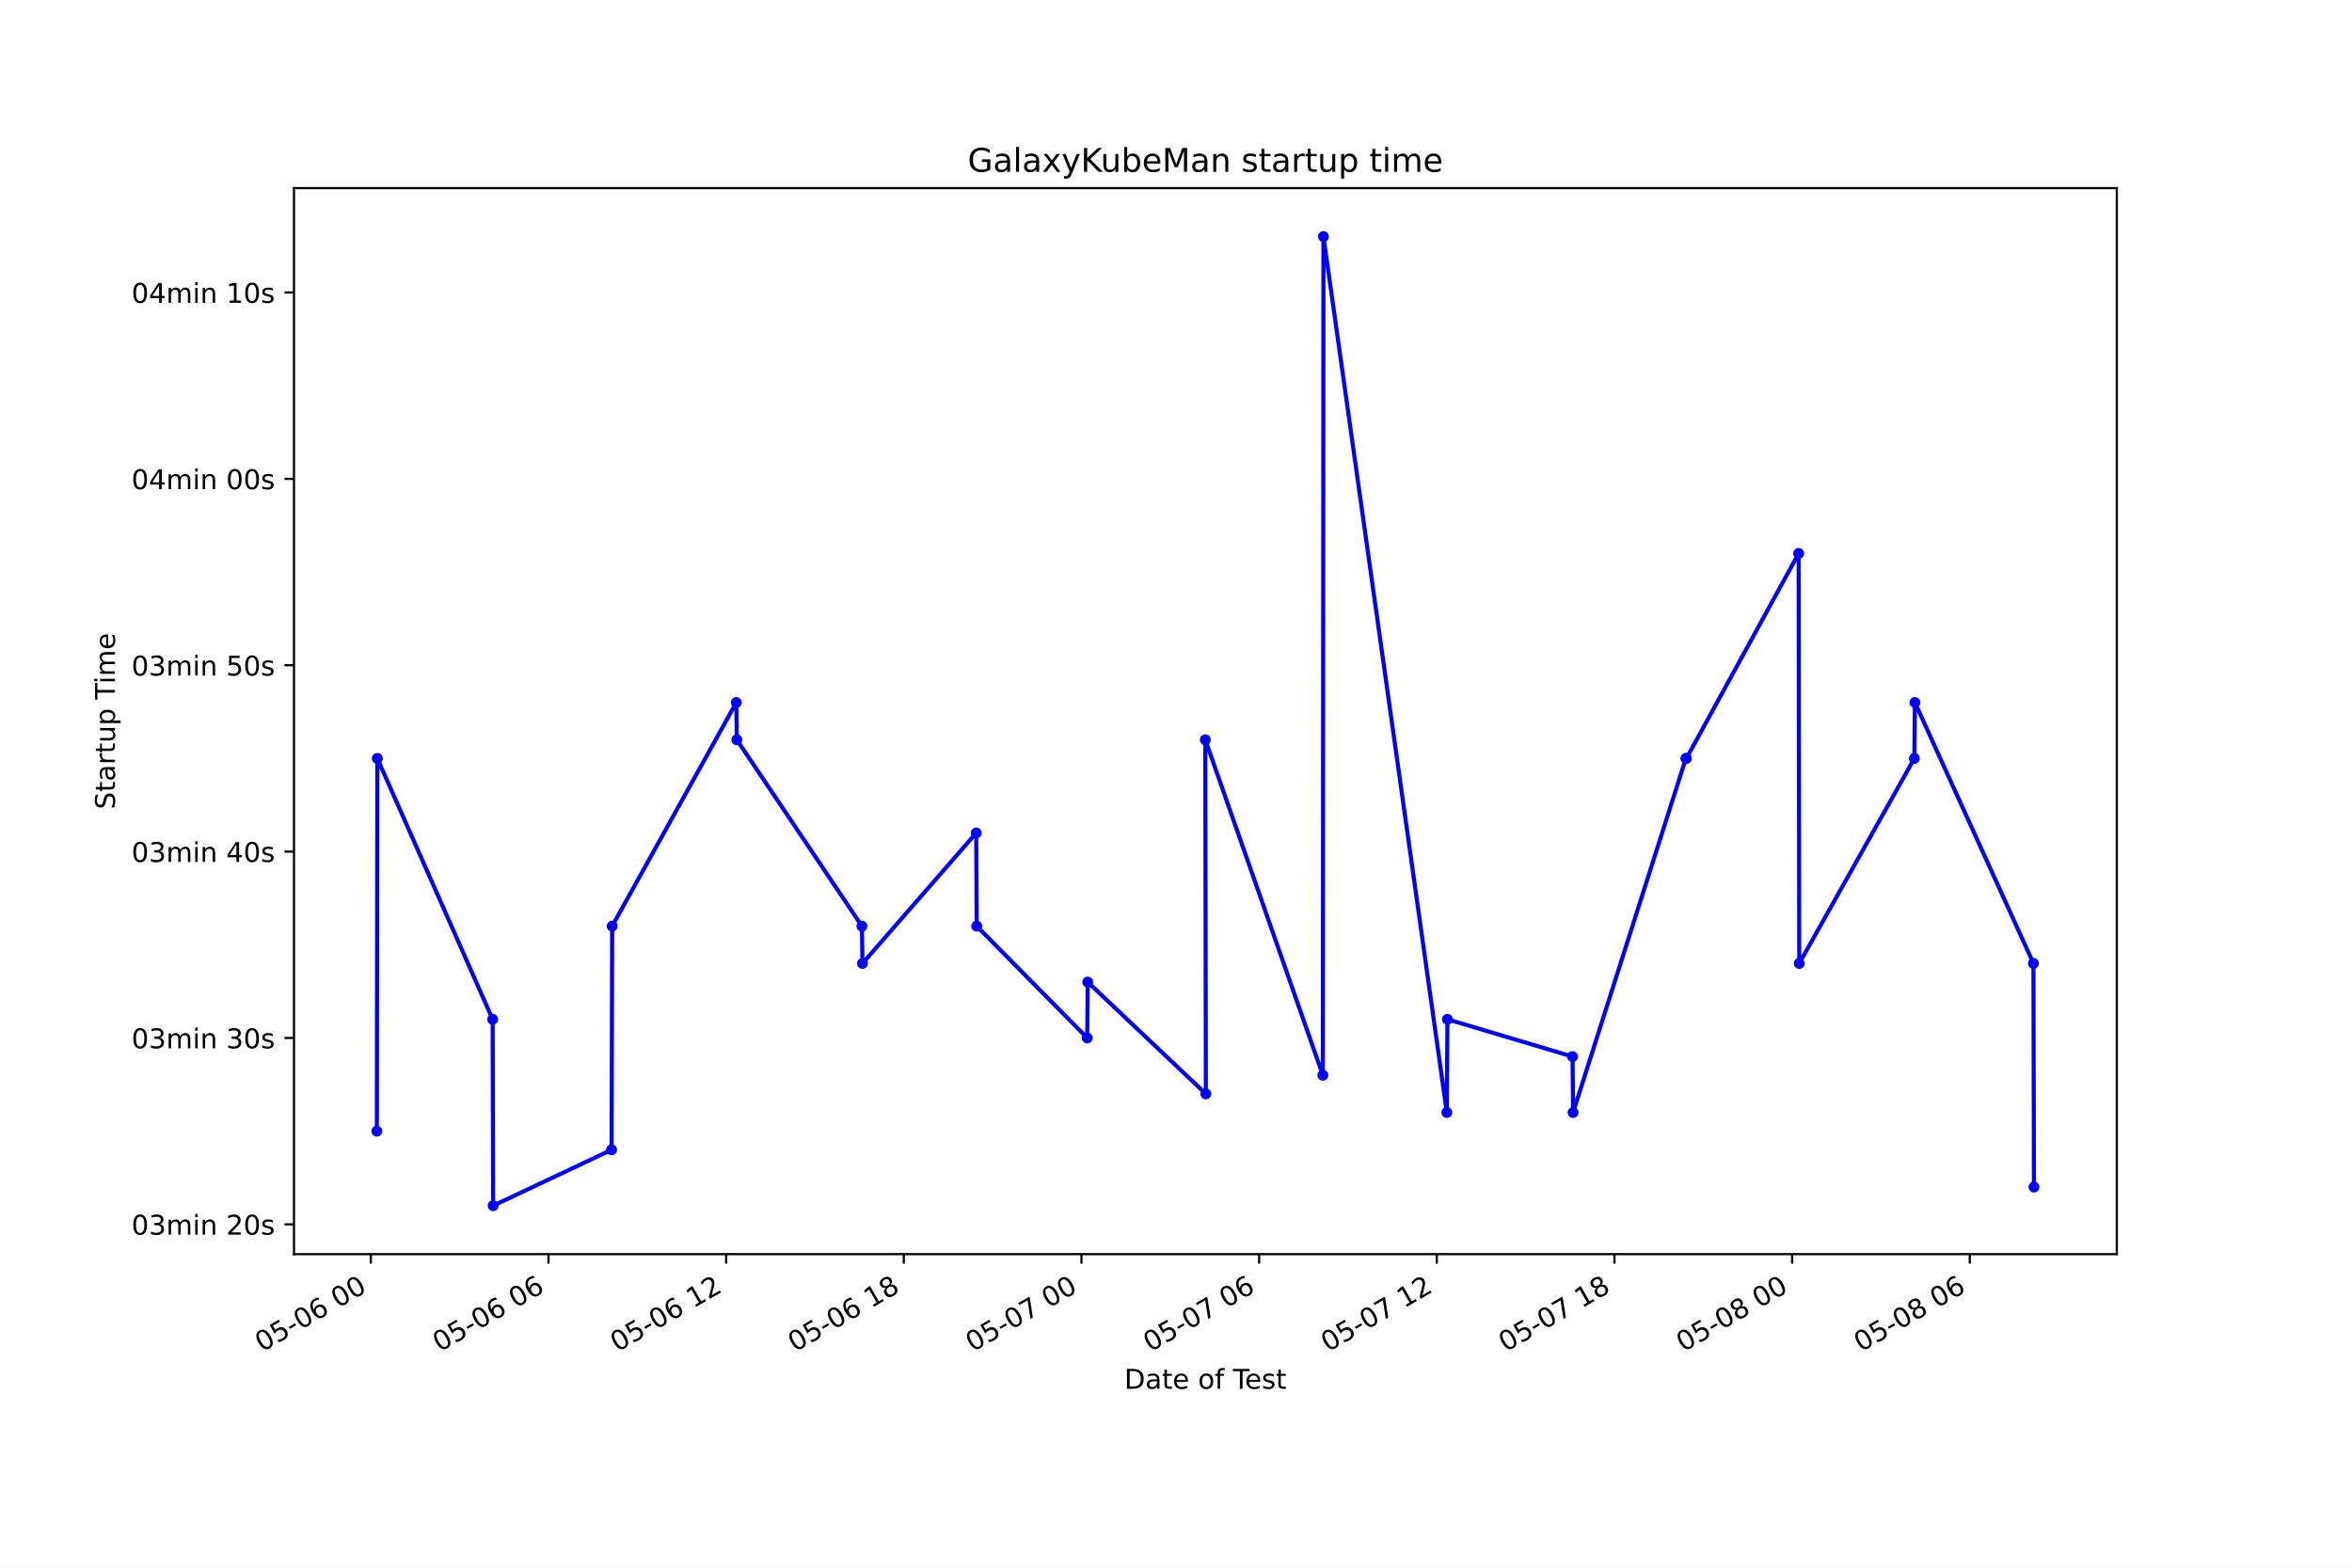
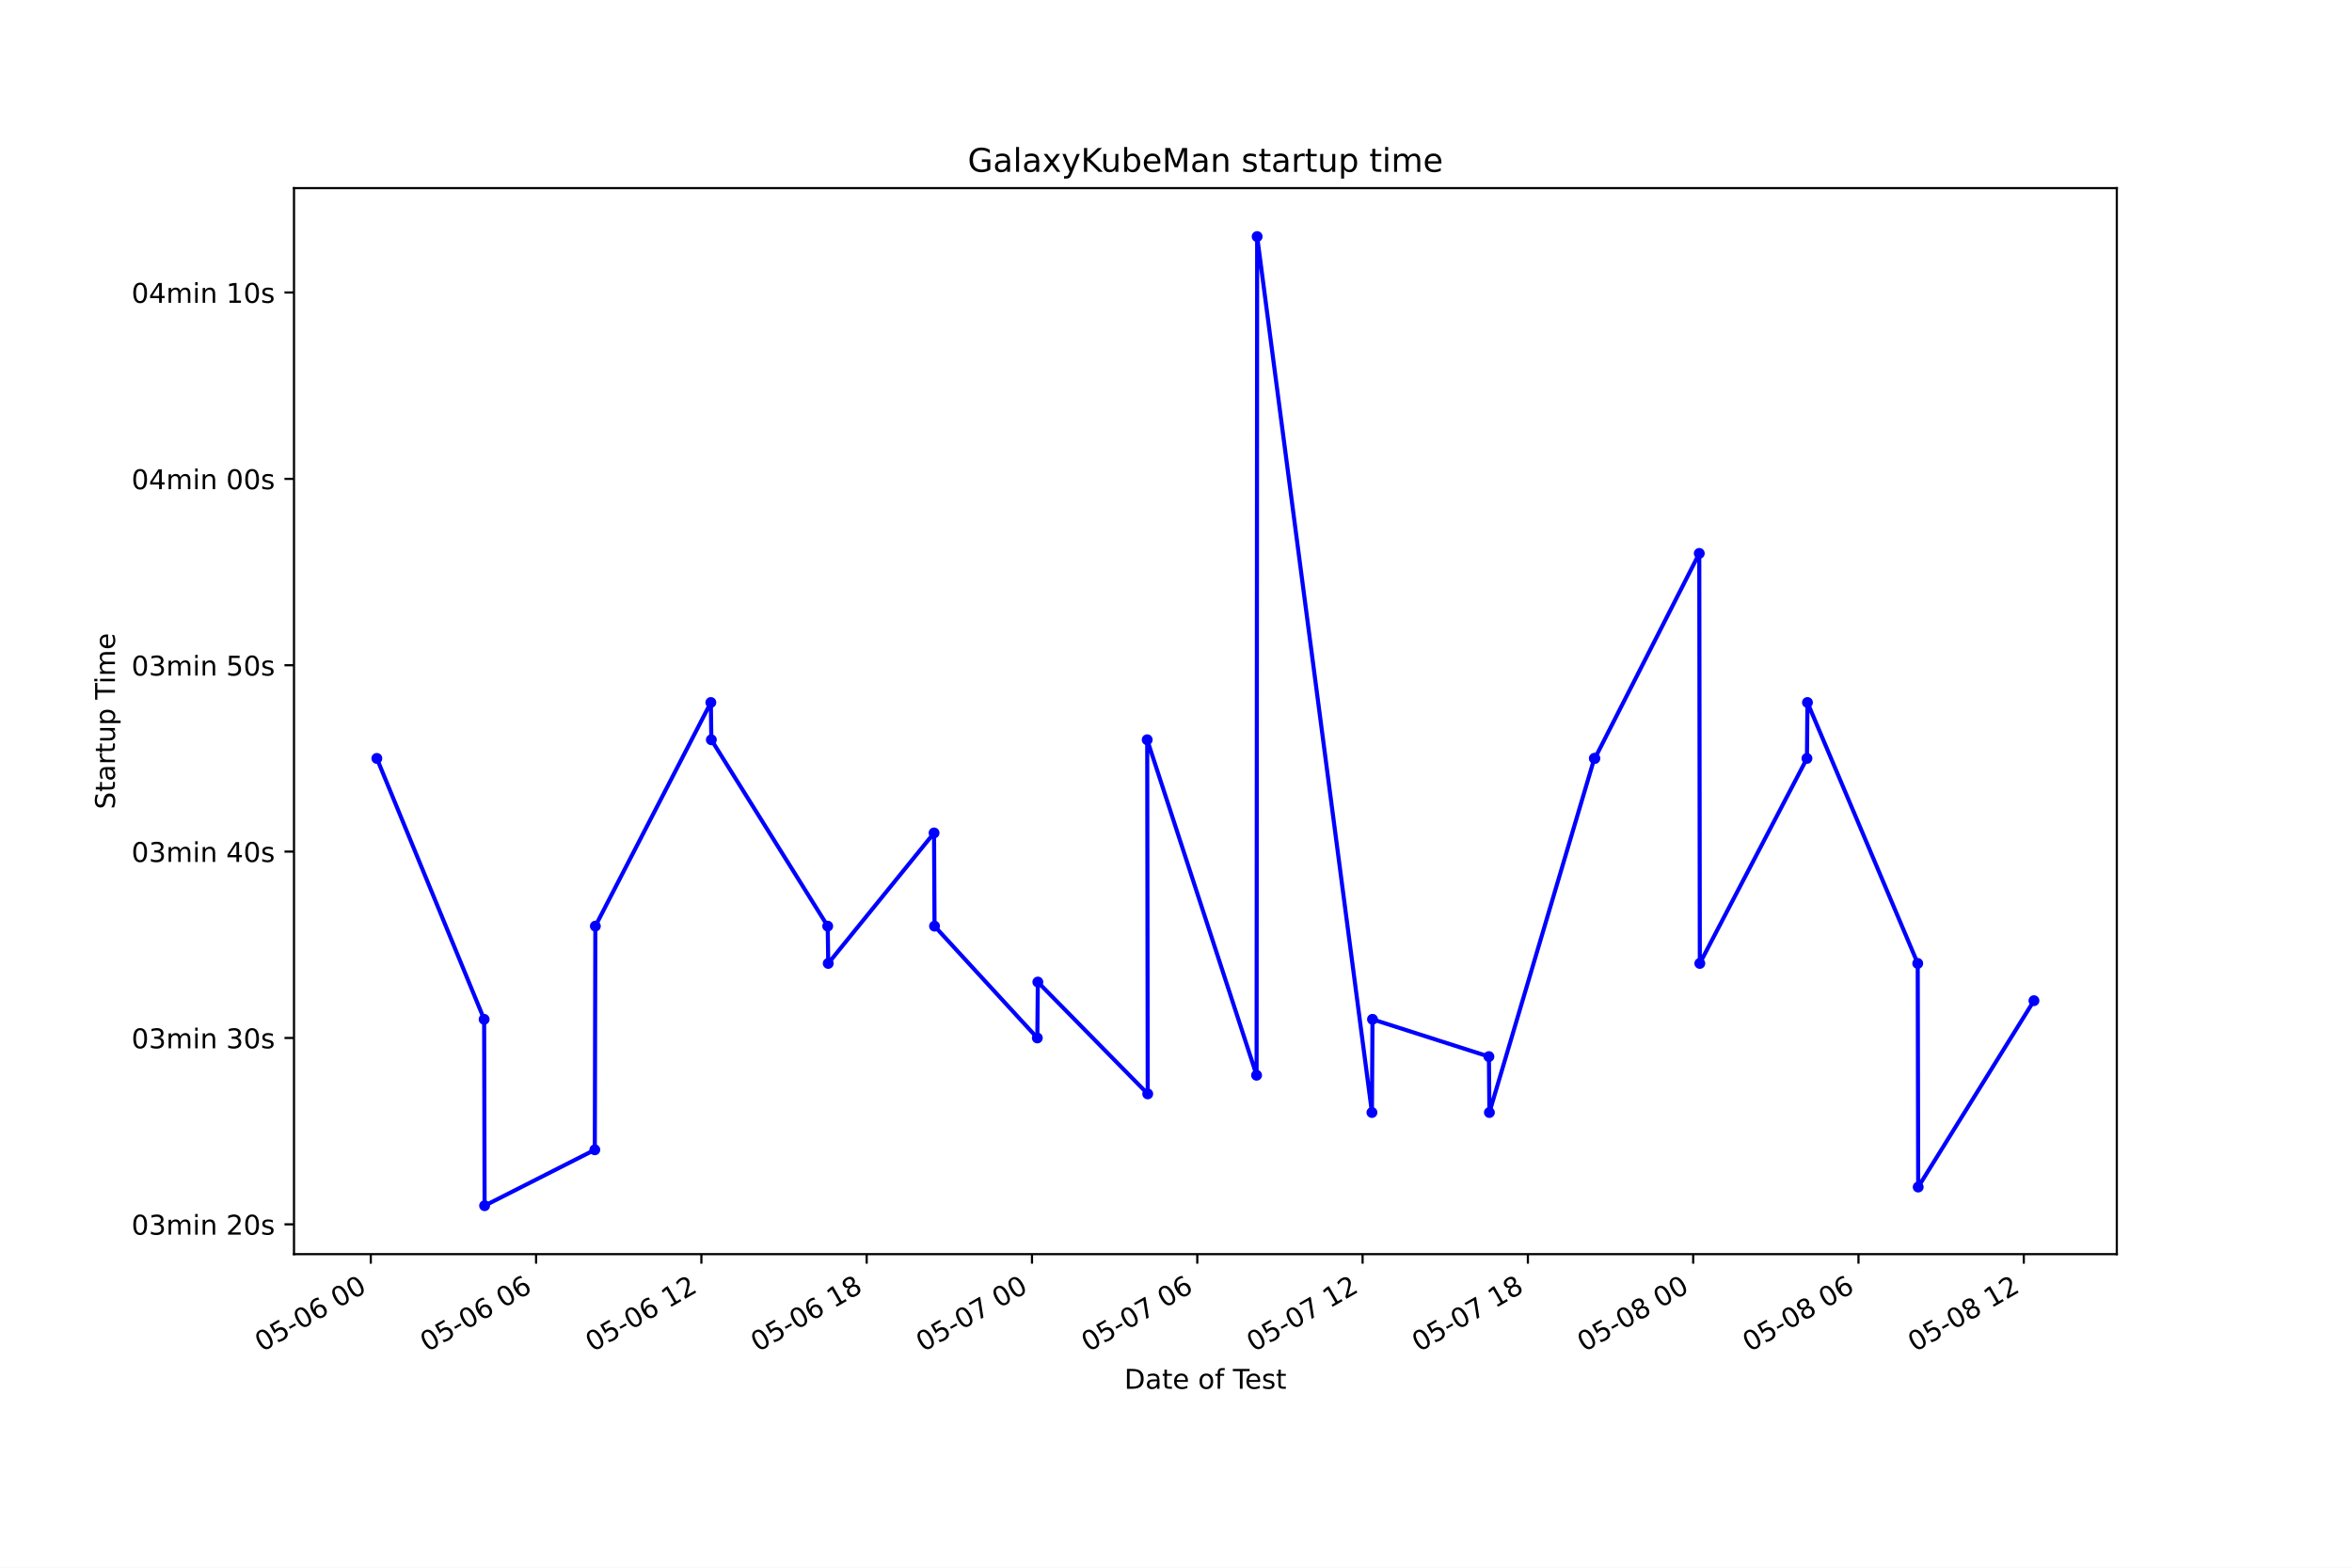
<svg xmlns="http://www.w3.org/2000/svg" xmlns:xlink="http://www.w3.org/1999/xlink" height="576pt" version="1.1" viewBox="0 0 864 576" width="864pt">
  <defs>
    <style type="text/css">*{stroke-linecap:butt;stroke-linejoin:round;}</style>
  </defs>
  <g id="figure_1">
    <g id="patch_1">
      <path d="M 0 576  L 864 576  L 864 0  L 0 0  z " style="fill:#ffffff;" />
    </g>
    <g id="axes_1">
      <g id="patch_2">
        <path d="M 108 460.8  L 777.6 460.8  L 777.6 69.12  L 108 69.12  z " style="fill:#ffffff;" />
      </g>
      <g id="matplotlib.axis_1">
        <g id="xtick_1">
          <g id="line2d_1">
            <defs>
-               <path d="M 0 0  L 0 3.5  " id="m2f64aebb33" style="stroke:#000000;stroke-width:0.8;" />
+               <path d="M 0 0  L 0 3.5  " id="me99636964a" style="stroke:#000000;stroke-width:0.8;" />
            </defs>
            <g>
-               <use style="stroke:#000000;stroke-width:0.8;" x="136.222" xlink:href="#m2f64aebb33" y="460.8" />
+               <use style="stroke:#000000;stroke-width:0.8;" x="136.207" xlink:href="#me99636964a" y="460.8" />
            </g>
          </g>
          <g id="text_1">
-             <g transform="translate(96.24449 496.8609)rotate(-30)scale(0.1 -0.1)">
+             <g transform="translate(96.2299 496.8609)rotate(-30)scale(0.1 -0.1)">
              <defs>
                <path d="M 2034 4250  Q 1547 4250 1301 3770  Q 1056 3291 1056 2328  Q 1056 1369 1301 889  Q 1547 409 2034 409  Q 2525 409 2770 889  Q 3016 1369 3016 2328  Q 3016 3291 2770 3770  Q 2525 4250 2034 4250  z M 2034 4750  Q 2819 4750 3233 4129  Q 3647 3509 3647 2328  Q 3647 1150 3233 529  Q 2819 -91 2034 -91  Q 1250 -91 836 529  Q 422 1150 422 2328  Q 422 3509 836 4129  Q 1250 4750 2034 4750  z " id="DejaVuSans-30" transform="scale(0.015625)" />
                <path d="M 691 4666  L 3169 4666  L 3169 4134  L 1269 4134  L 1269 2991  Q 1406 3038 1543 3061  Q 1681 3084 1819 3084  Q 2600 3084 3056 2656  Q 3513 2228 3513 1497  Q 3513 744 3044 326  Q 2575 -91 1722 -91  Q 1428 -91 1123 -41  Q 819 9 494 109  L 494 744  Q 775 591 1075 516  Q 1375 441 1709 441  Q 2250 441 2565 725  Q 2881 1009 2881 1497  Q 2881 1984 2565 2268  Q 2250 2553 1709 2553  Q 1456 2553 1204 2497  Q 953 2441 691 2322  L 691 4666  z " id="DejaVuSans-35" transform="scale(0.015625)" />
                <path d="M 313 2009  L 1997 2009  L 1997 1497  L 313 1497  L 313 2009  z " id="DejaVuSans-2d" transform="scale(0.015625)" />
                <path d="M 2113 2584  Q 1688 2584 1439 2293  Q 1191 2003 1191 1497  Q 1191 994 1439 701  Q 1688 409 2113 409  Q 2538 409 2786 701  Q 3034 994 3034 1497  Q 3034 2003 2786 2293  Q 2538 2584 2113 2584  z M 3366 4563  L 3366 3988  Q 3128 4100 2886 4159  Q 2644 4219 2406 4219  Q 1781 4219 1451 3797  Q 1122 3375 1075 2522  Q 1259 2794 1537 2939  Q 1816 3084 2150 3084  Q 2853 3084 3261 2657  Q 3669 2231 3669 1497  Q 3669 778 3244 343  Q 2819 -91 2113 -91  Q 1303 -91 875 529  Q 447 1150 447 2328  Q 447 3434 972 4092  Q 1497 4750 2381 4750  Q 2619 4750 2861 4703  Q 3103 4656 3366 4563  z " id="DejaVuSans-36" transform="scale(0.015625)" />
                <path id="DejaVuSans-20" transform="scale(0.015625)" />
              </defs>
              <use xlink:href="#DejaVuSans-30" />
              <use x="63.623" xlink:href="#DejaVuSans-35" />
              <use x="127.246" xlink:href="#DejaVuSans-2d" />
              <use x="163.33" xlink:href="#DejaVuSans-30" />
              <use x="226.953" xlink:href="#DejaVuSans-36" />
              <use x="290.576" xlink:href="#DejaVuSans-20" />
              <use x="322.363" xlink:href="#DejaVuSans-30" />
              <use x="385.986" xlink:href="#DejaVuSans-30" />
            </g>
          </g>
        </g>
        <g id="xtick_2">
          <g id="line2d_2">
            <g>
-               <use style="stroke:#000000;stroke-width:0.8;" x="201.485" xlink:href="#m2f64aebb33" y="460.8" />
+               <use style="stroke:#000000;stroke-width:0.8;" x="196.93" xlink:href="#me99636964a" y="460.8" />
            </g>
          </g>
          <g id="text_2">
-             <g transform="translate(161.5077 496.8609)rotate(-30)scale(0.1 -0.1)">
+             <g transform="translate(156.9525 496.8609)rotate(-30)scale(0.1 -0.1)">
              <use xlink:href="#DejaVuSans-30" />
              <use x="63.623" xlink:href="#DejaVuSans-35" />
              <use x="127.246" xlink:href="#DejaVuSans-2d" />
              <use x="163.33" xlink:href="#DejaVuSans-30" />
              <use x="226.953" xlink:href="#DejaVuSans-36" />
              <use x="290.576" xlink:href="#DejaVuSans-20" />
              <use x="322.363" xlink:href="#DejaVuSans-30" />
              <use x="385.986" xlink:href="#DejaVuSans-36" />
            </g>
          </g>
        </g>
        <g id="xtick_3">
          <g id="line2d_3">
            <g>
-               <use style="stroke:#000000;stroke-width:0.8;" x="266.748" xlink:href="#m2f64aebb33" y="460.8" />
+               <use style="stroke:#000000;stroke-width:0.8;" x="257.652" xlink:href="#me99636964a" y="460.8" />
            </g>
          </g>
          <g id="text_3">
-             <g transform="translate(226.7709 496.8609)rotate(-30)scale(0.1 -0.1)">
+             <g transform="translate(217.6751 496.8609)rotate(-30)scale(0.1 -0.1)">
              <defs>
                <path d="M 794 531  L 1825 531  L 1825 4091  L 703 3866  L 703 4441  L 1819 4666  L 2450 4666  L 2450 531  L 3481 531  L 3481 0  L 794 0  L 794 531  z " id="DejaVuSans-31" transform="scale(0.015625)" />
                <path d="M 1228 531  L 3431 531  L 3431 0  L 469 0  L 469 531  Q 828 903 1448 1529  Q 2069 2156 2228 2338  Q 2531 2678 2651 2914  Q 2772 3150 2772 3378  Q 2772 3750 2511 3984  Q 2250 4219 1831 4219  Q 1534 4219 1204 4116  Q 875 4013 500 3803  L 500 4441  Q 881 4594 1212 4672  Q 1544 4750 1819 4750  Q 2544 4750 2975 4387  Q 3406 4025 3406 3419  Q 3406 3131 3298 2873  Q 3191 2616 2906 2266  Q 2828 2175 2409 1742  Q 1991 1309 1228 531  z " id="DejaVuSans-32" transform="scale(0.015625)" />
              </defs>
              <use xlink:href="#DejaVuSans-30" />
              <use x="63.623" xlink:href="#DejaVuSans-35" />
              <use x="127.246" xlink:href="#DejaVuSans-2d" />
              <use x="163.33" xlink:href="#DejaVuSans-30" />
              <use x="226.953" xlink:href="#DejaVuSans-36" />
              <use x="290.576" xlink:href="#DejaVuSans-20" />
              <use x="322.363" xlink:href="#DejaVuSans-31" />
              <use x="385.986" xlink:href="#DejaVuSans-32" />
            </g>
          </g>
        </g>
        <g id="xtick_4">
          <g id="line2d_4">
            <g>
-               <use style="stroke:#000000;stroke-width:0.8;" x="332.011" xlink:href="#m2f64aebb33" y="460.8" />
+               <use style="stroke:#000000;stroke-width:0.8;" x="318.375" xlink:href="#me99636964a" y="460.8" />
            </g>
          </g>
          <g id="text_4">
-             <g transform="translate(292.034 496.8609)rotate(-30)scale(0.1 -0.1)">
+             <g transform="translate(278.3977 496.8609)rotate(-30)scale(0.1 -0.1)">
              <defs>
                <path d="M 2034 2216  Q 1584 2216 1326 1975  Q 1069 1734 1069 1313  Q 1069 891 1326 650  Q 1584 409 2034 409  Q 2484 409 2743 651  Q 3003 894 3003 1313  Q 3003 1734 2745 1975  Q 2488 2216 2034 2216  z M 1403 2484  Q 997 2584 770 2862  Q 544 3141 544 3541  Q 544 4100 942 4425  Q 1341 4750 2034 4750  Q 2731 4750 3128 4425  Q 3525 4100 3525 3541  Q 3525 3141 3298 2862  Q 3072 2584 2669 2484  Q 3125 2378 3379 2068  Q 3634 1759 3634 1313  Q 3634 634 3220 271  Q 2806 -91 2034 -91  Q 1263 -91 848 271  Q 434 634 434 1313  Q 434 1759 690 2068  Q 947 2378 1403 2484  z M 1172 3481  Q 1172 3119 1398 2916  Q 1625 2713 2034 2713  Q 2441 2713 2670 2916  Q 2900 3119 2900 3481  Q 2900 3844 2670 4047  Q 2441 4250 2034 4250  Q 1625 4250 1398 4047  Q 1172 3844 1172 3481  z " id="DejaVuSans-38" transform="scale(0.015625)" />
              </defs>
              <use xlink:href="#DejaVuSans-30" />
              <use x="63.623" xlink:href="#DejaVuSans-35" />
              <use x="127.246" xlink:href="#DejaVuSans-2d" />
              <use x="163.33" xlink:href="#DejaVuSans-30" />
              <use x="226.953" xlink:href="#DejaVuSans-36" />
              <use x="290.576" xlink:href="#DejaVuSans-20" />
              <use x="322.363" xlink:href="#DejaVuSans-31" />
              <use x="385.986" xlink:href="#DejaVuSans-38" />
            </g>
          </g>
        </g>
        <g id="xtick_5">
          <g id="line2d_5">
            <g>
-               <use style="stroke:#000000;stroke-width:0.8;" x="397.274" xlink:href="#m2f64aebb33" y="460.8" />
+               <use style="stroke:#000000;stroke-width:0.8;" x="379.097" xlink:href="#me99636964a" y="460.8" />
            </g>
          </g>
          <g id="text_5">
-             <g transform="translate(357.2972 496.8609)rotate(-30)scale(0.1 -0.1)">
+             <g transform="translate(339.1203 496.8609)rotate(-30)scale(0.1 -0.1)">
              <defs>
                <path d="M 525 4666  L 3525 4666  L 3525 4397  L 1831 0  L 1172 0  L 2766 4134  L 525 4134  L 525 4666  z " id="DejaVuSans-37" transform="scale(0.015625)" />
              </defs>
              <use xlink:href="#DejaVuSans-30" />
              <use x="63.623" xlink:href="#DejaVuSans-35" />
              <use x="127.246" xlink:href="#DejaVuSans-2d" />
              <use x="163.33" xlink:href="#DejaVuSans-30" />
              <use x="226.953" xlink:href="#DejaVuSans-37" />
              <use x="290.576" xlink:href="#DejaVuSans-20" />
              <use x="322.363" xlink:href="#DejaVuSans-30" />
              <use x="385.986" xlink:href="#DejaVuSans-30" />
            </g>
          </g>
        </g>
        <g id="xtick_6">
          <g id="line2d_6">
            <g>
-               <use style="stroke:#000000;stroke-width:0.8;" x="462.538" xlink:href="#m2f64aebb33" y="460.8" />
+               <use style="stroke:#000000;stroke-width:0.8;" x="439.82" xlink:href="#me99636964a" y="460.8" />
            </g>
          </g>
          <g id="text_6">
-             <g transform="translate(422.5604 496.8609)rotate(-30)scale(0.1 -0.1)">
+             <g transform="translate(399.8429 496.8609)rotate(-30)scale(0.1 -0.1)">
              <use xlink:href="#DejaVuSans-30" />
              <use x="63.623" xlink:href="#DejaVuSans-35" />
              <use x="127.246" xlink:href="#DejaVuSans-2d" />
              <use x="163.33" xlink:href="#DejaVuSans-30" />
              <use x="226.953" xlink:href="#DejaVuSans-37" />
              <use x="290.576" xlink:href="#DejaVuSans-20" />
              <use x="322.363" xlink:href="#DejaVuSans-30" />
              <use x="385.986" xlink:href="#DejaVuSans-36" />
            </g>
          </g>
        </g>
        <g id="xtick_7">
          <g id="line2d_7">
            <g>
-               <use style="stroke:#000000;stroke-width:0.8;" x="527.801" xlink:href="#m2f64aebb33" y="460.8" />
+               <use style="stroke:#000000;stroke-width:0.8;" x="500.543" xlink:href="#me99636964a" y="460.8" />
            </g>
          </g>
          <g id="text_7">
-             <g transform="translate(487.8236 496.8609)rotate(-30)scale(0.1 -0.1)">
+             <g transform="translate(460.5655 496.8609)rotate(-30)scale(0.1 -0.1)">
              <use xlink:href="#DejaVuSans-30" />
              <use x="63.623" xlink:href="#DejaVuSans-35" />
              <use x="127.246" xlink:href="#DejaVuSans-2d" />
              <use x="163.33" xlink:href="#DejaVuSans-30" />
              <use x="226.953" xlink:href="#DejaVuSans-37" />
              <use x="290.576" xlink:href="#DejaVuSans-20" />
              <use x="322.363" xlink:href="#DejaVuSans-31" />
              <use x="385.986" xlink:href="#DejaVuSans-32" />
            </g>
          </g>
        </g>
        <g id="xtick_8">
          <g id="line2d_8">
            <g>
-               <use style="stroke:#000000;stroke-width:0.8;" x="593.064" xlink:href="#m2f64aebb33" y="460.8" />
+               <use style="stroke:#000000;stroke-width:0.8;" x="561.265" xlink:href="#me99636964a" y="460.8" />
            </g>
          </g>
          <g id="text_8">
-             <g transform="translate(553.0868 496.8609)rotate(-30)scale(0.1 -0.1)">
+             <g transform="translate(521.2882 496.8609)rotate(-30)scale(0.1 -0.1)">
              <use xlink:href="#DejaVuSans-30" />
              <use x="63.623" xlink:href="#DejaVuSans-35" />
              <use x="127.246" xlink:href="#DejaVuSans-2d" />
              <use x="163.33" xlink:href="#DejaVuSans-30" />
              <use x="226.953" xlink:href="#DejaVuSans-37" />
              <use x="290.576" xlink:href="#DejaVuSans-20" />
              <use x="322.363" xlink:href="#DejaVuSans-31" />
              <use x="385.986" xlink:href="#DejaVuSans-38" />
            </g>
          </g>
        </g>
        <g id="xtick_9">
          <g id="line2d_9">
            <g>
-               <use style="stroke:#000000;stroke-width:0.8;" x="658.327" xlink:href="#m2f64aebb33" y="460.8" />
+               <use style="stroke:#000000;stroke-width:0.8;" x="621.988" xlink:href="#me99636964a" y="460.8" />
            </g>
          </g>
          <g id="text_9">
-             <g transform="translate(618.35 496.8609)rotate(-30)scale(0.1 -0.1)">
+             <g transform="translate(582.0108 496.8609)rotate(-30)scale(0.1 -0.1)">
              <use xlink:href="#DejaVuSans-30" />
              <use x="63.623" xlink:href="#DejaVuSans-35" />
              <use x="127.246" xlink:href="#DejaVuSans-2d" />
              <use x="163.33" xlink:href="#DejaVuSans-30" />
              <use x="226.953" xlink:href="#DejaVuSans-38" />
              <use x="290.576" xlink:href="#DejaVuSans-20" />
              <use x="322.363" xlink:href="#DejaVuSans-30" />
              <use x="385.986" xlink:href="#DejaVuSans-30" />
            </g>
          </g>
        </g>
        <g id="xtick_10">
          <g id="line2d_10">
            <g>
-               <use style="stroke:#000000;stroke-width:0.8;" x="723.59" xlink:href="#m2f64aebb33" y="460.8" />
+               <use style="stroke:#000000;stroke-width:0.8;" x="682.711" xlink:href="#me99636964a" y="460.8" />
            </g>
          </g>
          <g id="text_10">
-             <g transform="translate(683.6132 496.8609)rotate(-30)scale(0.1 -0.1)">
+             <g transform="translate(642.7334 496.8609)rotate(-30)scale(0.1 -0.1)">
              <use xlink:href="#DejaVuSans-30" />
              <use x="63.623" xlink:href="#DejaVuSans-35" />
              <use x="127.246" xlink:href="#DejaVuSans-2d" />
              <use x="163.33" xlink:href="#DejaVuSans-30" />
              <use x="226.953" xlink:href="#DejaVuSans-38" />
              <use x="290.576" xlink:href="#DejaVuSans-20" />
              <use x="322.363" xlink:href="#DejaVuSans-30" />
              <use x="385.986" xlink:href="#DejaVuSans-36" />
            </g>
          </g>
        </g>
-         <g id="text_11">
+         <g id="xtick_11">
+           <g id="line2d_11">
+             <g>
+               <use style="stroke:#000000;stroke-width:0.8;" x="743.433" xlink:href="#me99636964a" y="460.8" />
+             </g>
+           </g>
+           <g id="text_11">
+             <g transform="translate(703.456 496.8609)rotate(-30)scale(0.1 -0.1)">
+               <use xlink:href="#DejaVuSans-30" />
+               <use x="63.623" xlink:href="#DejaVuSans-35" />
+               <use x="127.246" xlink:href="#DejaVuSans-2d" />
+               <use x="163.33" xlink:href="#DejaVuSans-30" />
+               <use x="226.953" xlink:href="#DejaVuSans-38" />
+               <use x="290.576" xlink:href="#DejaVuSans-20" />
+               <use x="322.363" xlink:href="#DejaVuSans-31" />
+               <use x="385.986" xlink:href="#DejaVuSans-32" />
+             </g>
+           </g>
+         </g>
+         <g id="text_12">
          <g transform="translate(413.0063 510.2604)scale(0.1 -0.1)">
            <defs>
              <path d="M 1259 4147  L 1259 519  L 2022 519  Q 2988 519 3436 956  Q 3884 1394 3884 2338  Q 3884 3275 3436 3711  Q 2988 4147 2022 4147  L 1259 4147  z M 628 4666  L 1925 4666  Q 3281 4666 3915 4102  Q 4550 3538 4550 2338  Q 4550 1131 3912 565  Q 3275 0 1925 0  L 628 0  L 628 4666  z " id="DejaVuSans-44" transform="scale(0.015625)" />
              <path d="M 2194 1759  Q 1497 1759 1228 1600  Q 959 1441 959 1056  Q 959 750 1161 570  Q 1363 391 1709 391  Q 2188 391 2477 730  Q 2766 1069 2766 1631  L 2766 1759  L 2194 1759  z M 3341 1997  L 3341 0  L 2766 0  L 2766 531  Q 2569 213 2275 61  Q 1981 -91 1556 -91  Q 1019 -91 701 211  Q 384 513 384 1019  Q 384 1609 779 1909  Q 1175 2209 1959 2209  L 2766 2209  L 2766 2266  Q 2766 2663 2505 2880  Q 2244 3097 1772 3097  Q 1472 3097 1187 3025  Q 903 2953 641 2809  L 641 3341  Q 956 3463 1253 3523  Q 1550 3584 1831 3584  Q 2591 3584 2966 3190  Q 3341 2797 3341 1997  z " id="DejaVuSans-61" transform="scale(0.015625)" />
              <path d="M 1172 4494  L 1172 3500  L 2356 3500  L 2356 3053  L 1172 3053  L 1172 1153  Q 1172 725 1289 603  Q 1406 481 1766 481  L 2356 481  L 2356 0  L 1766 0  Q 1100 0 847 248  Q 594 497 594 1153  L 594 3053  L 172 3053  L 172 3500  L 594 3500  L 594 4494  L 1172 4494  z " id="DejaVuSans-74" transform="scale(0.015625)" />
              <path d="M 3597 1894  L 3597 1613  L 953 1613  Q 991 1019 1311 708  Q 1631 397 2203 397  Q 2534 397 2845 478  Q 3156 559 3463 722  L 3463 178  Q 3153 47 2828 -22  Q 2503 -91 2169 -91  Q 1331 -91 842 396  Q 353 884 353 1716  Q 353 2575 817 3079  Q 1281 3584 2069 3584  Q 2775 3584 3186 3129  Q 3597 2675 3597 1894  z M 3022 2063  Q 3016 2534 2758 2815  Q 2500 3097 2075 3097  Q 1594 3097 1305 2825  Q 1016 2553 972 2059  L 3022 2063  z " id="DejaVuSans-65" transform="scale(0.015625)" />
              <path d="M 1959 3097  Q 1497 3097 1228 2736  Q 959 2375 959 1747  Q 959 1119 1226 758  Q 1494 397 1959 397  Q 2419 397 2687 759  Q 2956 1122 2956 1747  Q 2956 2369 2687 2733  Q 2419 3097 1959 3097  z M 1959 3584  Q 2709 3584 3137 3096  Q 3566 2609 3566 1747  Q 3566 888 3137 398  Q 2709 -91 1959 -91  Q 1206 -91 779 398  Q 353 888 353 1747  Q 353 2609 779 3096  Q 1206 3584 1959 3584  z " id="DejaVuSans-6f" transform="scale(0.015625)" />
              <path d="M 2375 4863  L 2375 4384  L 1825 4384  Q 1516 4384 1395 4259  Q 1275 4134 1275 3809  L 1275 3500  L 2222 3500  L 2222 3053  L 1275 3053  L 1275 0  L 697 0  L 697 3053  L 147 3053  L 147 3500  L 697 3500  L 697 3744  Q 697 4328 969 4595  Q 1241 4863 1831 4863  L 2375 4863  z " id="DejaVuSans-66" transform="scale(0.015625)" />
              <path d="M -19 4666  L 3928 4666  L 3928 4134  L 2272 4134  L 2272 0  L 1638 0  L 1638 4134  L -19 4134  L -19 4666  z " id="DejaVuSans-54" transform="scale(0.015625)" />
              <path d="M 2834 3397  L 2834 2853  Q 2591 2978 2328 3040  Q 2066 3103 1784 3103  Q 1356 3103 1142 2972  Q 928 2841 928 2578  Q 928 2378 1081 2264  Q 1234 2150 1697 2047  L 1894 2003  Q 2506 1872 2764 1633  Q 3022 1394 3022 966  Q 3022 478 2636 193  Q 2250 -91 1575 -91  Q 1294 -91 989 -36  Q 684 19 347 128  L 347 722  Q 666 556 975 473  Q 1284 391 1588 391  Q 1994 391 2212 530  Q 2431 669 2431 922  Q 2431 1156 2273 1281  Q 2116 1406 1581 1522  L 1381 1569  Q 847 1681 609 1914  Q 372 2147 372 2553  Q 372 3047 722 3315  Q 1072 3584 1716 3584  Q 2034 3584 2315 3537  Q 2597 3491 2834 3397  z " id="DejaVuSans-73" transform="scale(0.015625)" />
            </defs>
            <use xlink:href="#DejaVuSans-44" />
            <use x="77.002" xlink:href="#DejaVuSans-61" />
            <use x="138.281" xlink:href="#DejaVuSans-74" />
            <use x="177.49" xlink:href="#DejaVuSans-65" />
            <use x="239.014" xlink:href="#DejaVuSans-20" />
            <use x="270.801" xlink:href="#DejaVuSans-6f" />
            <use x="331.982" xlink:href="#DejaVuSans-66" />
            <use x="367.188" xlink:href="#DejaVuSans-20" />
            <use x="398.975" xlink:href="#DejaVuSans-54" />
            <use x="443.059" xlink:href="#DejaVuSans-65" />
            <use x="504.582" xlink:href="#DejaVuSans-73" />
            <use x="556.682" xlink:href="#DejaVuSans-74" />
          </g>
        </g>
      </g>
      <g id="matplotlib.axis_2">
        <g id="ytick_1">
-           <g id="line2d_11">
+           <g id="line2d_12">
            <defs>
-               <path d="M 0 0  L -3.5 0  " id="m188cdbe343" style="stroke:#000000;stroke-width:0.8;" />
+               <path d="M 0 0  L -3.5 0  " id="meb2675b08c" style="stroke:#000000;stroke-width:0.8;" />
            </defs>
            <g>
-               <use style="stroke:#000000;stroke-width:0.8;" x="108" xlink:href="#m188cdbe343" y="449.844" />
-             </g>
-           </g>
-           <g id="text_12">
+               <use style="stroke:#000000;stroke-width:0.8;" x="108" xlink:href="#meb2675b08c" y="449.844" />
+             </g>
+           </g>
+           <g id="text_13">
            <g transform="translate(48.30625 453.6431)scale(0.1 -0.1)">
              <defs>
                <path d="M 2597 2516  Q 3050 2419 3304 2112  Q 3559 1806 3559 1356  Q 3559 666 3084 287  Q 2609 -91 1734 -91  Q 1441 -91 1130 -33  Q 819 25 488 141  L 488 750  Q 750 597 1062 519  Q 1375 441 1716 441  Q 2309 441 2620 675  Q 2931 909 2931 1356  Q 2931 1769 2642 2001  Q 2353 2234 1838 2234  L 1294 2234  L 1294 2753  L 1863 2753  Q 2328 2753 2575 2939  Q 2822 3125 2822 3475  Q 2822 3834 2567 4026  Q 2313 4219 1838 4219  Q 1578 4219 1281 4162  Q 984 4106 628 3988  L 628 4550  Q 988 4650 1302 4700  Q 1616 4750 1894 4750  Q 2613 4750 3031 4423  Q 3450 4097 3450 3541  Q 3450 3153 3228 2886  Q 3006 2619 2597 2516  z " id="DejaVuSans-33" transform="scale(0.015625)" />
                <path d="M 3328 2828  Q 3544 3216 3844 3400  Q 4144 3584 4550 3584  Q 5097 3584 5394 3201  Q 5691 2819 5691 2113  L 5691 0  L 5113 0  L 5113 2094  Q 5113 2597 4934 2840  Q 4756 3084 4391 3084  Q 3944 3084 3684 2787  Q 3425 2491 3425 1978  L 3425 0  L 2847 0  L 2847 2094  Q 2847 2600 2669 2842  Q 2491 3084 2119 3084  Q 1678 3084 1418 2786  Q 1159 2488 1159 1978  L 1159 0  L 581 0  L 581 3500  L 1159 3500  L 1159 2956  Q 1356 3278 1631 3431  Q 1906 3584 2284 3584  Q 2666 3584 2933 3390  Q 3200 3197 3328 2828  z " id="DejaVuSans-6d" transform="scale(0.015625)" />
                <path d="M 603 3500  L 1178 3500  L 1178 0  L 603 0  L 603 3500  z M 603 4863  L 1178 4863  L 1178 4134  L 603 4134  L 603 4863  z " id="DejaVuSans-69" transform="scale(0.015625)" />
                <path d="M 3513 2113  L 3513 0  L 2938 0  L 2938 2094  Q 2938 2591 2744 2837  Q 2550 3084 2163 3084  Q 1697 3084 1428 2787  Q 1159 2491 1159 1978  L 1159 0  L 581 0  L 581 3500  L 1159 3500  L 1159 2956  Q 1366 3272 1645 3428  Q 1925 3584 2291 3584  Q 2894 3584 3203 3211  Q 3513 2838 3513 2113  z " id="DejaVuSans-6e" transform="scale(0.015625)" />
              </defs>
              <use xlink:href="#DejaVuSans-30" />
              <use x="63.623" xlink:href="#DejaVuSans-33" />
              <use x="127.246" xlink:href="#DejaVuSans-6d" />
              <use x="224.658" xlink:href="#DejaVuSans-69" />
              <use x="252.441" xlink:href="#DejaVuSans-6e" />
              <use x="315.82" xlink:href="#DejaVuSans-20" />
              <use x="347.607" xlink:href="#DejaVuSans-32" />
              <use x="411.23" xlink:href="#DejaVuSans-30" />
              <use x="474.854" xlink:href="#DejaVuSans-73" />
            </g>
          </g>
        </g>
        <g id="ytick_2">
-           <g id="line2d_12">
-             <g>
-               <use style="stroke:#000000;stroke-width:0.8;" x="108" xlink:href="#m188cdbe343" y="381.368" />
-             </g>
-           </g>
-           <g id="text_13">
+           <g id="line2d_13">
+             <g>
+               <use style="stroke:#000000;stroke-width:0.8;" x="108" xlink:href="#meb2675b08c" y="381.368" />
+             </g>
+           </g>
+           <g id="text_14">
            <g transform="translate(48.30625 385.1676)scale(0.1 -0.1)">
              <use xlink:href="#DejaVuSans-30" />
              <use x="63.623" xlink:href="#DejaVuSans-33" />
              <use x="127.246" xlink:href="#DejaVuSans-6d" />
              <use x="224.658" xlink:href="#DejaVuSans-69" />
              <use x="252.441" xlink:href="#DejaVuSans-6e" />
              <use x="315.82" xlink:href="#DejaVuSans-20" />
              <use x="347.607" xlink:href="#DejaVuSans-33" />
              <use x="411.23" xlink:href="#DejaVuSans-30" />
              <use x="474.854" xlink:href="#DejaVuSans-73" />
            </g>
          </g>
        </g>
        <g id="ytick_3">
-           <g id="line2d_13">
-             <g>
-               <use style="stroke:#000000;stroke-width:0.8;" x="108" xlink:href="#m188cdbe343" y="312.893" />
-             </g>
-           </g>
-           <g id="text_14">
+           <g id="line2d_14">
+             <g>
+               <use style="stroke:#000000;stroke-width:0.8;" x="108" xlink:href="#meb2675b08c" y="312.893" />
+             </g>
+           </g>
+           <g id="text_15">
            <g transform="translate(48.30625 316.6921)scale(0.1 -0.1)">
              <defs>
                <path d="M 2419 4116  L 825 1625  L 2419 1625  L 2419 4116  z M 2253 4666  L 3047 4666  L 3047 1625  L 3713 1625  L 3713 1100  L 3047 1100  L 3047 0  L 2419 0  L 2419 1100  L 313 1100  L 313 1709  L 2253 4666  z " id="DejaVuSans-34" transform="scale(0.015625)" />
              </defs>
              <use xlink:href="#DejaVuSans-30" />
              <use x="63.623" xlink:href="#DejaVuSans-33" />
              <use x="127.246" xlink:href="#DejaVuSans-6d" />
              <use x="224.658" xlink:href="#DejaVuSans-69" />
              <use x="252.441" xlink:href="#DejaVuSans-6e" />
              <use x="315.82" xlink:href="#DejaVuSans-20" />
              <use x="347.607" xlink:href="#DejaVuSans-34" />
              <use x="411.23" xlink:href="#DejaVuSans-30" />
              <use x="474.854" xlink:href="#DejaVuSans-73" />
            </g>
          </g>
        </g>
        <g id="ytick_4">
-           <g id="line2d_14">
-             <g>
-               <use style="stroke:#000000;stroke-width:0.8;" x="108" xlink:href="#m188cdbe343" y="244.417" />
-             </g>
-           </g>
-           <g id="text_15">
+           <g id="line2d_15">
+             <g>
+               <use style="stroke:#000000;stroke-width:0.8;" x="108" xlink:href="#meb2675b08c" y="244.417" />
+             </g>
+           </g>
+           <g id="text_16">
            <g transform="translate(48.30625 248.2166)scale(0.1 -0.1)">
              <use xlink:href="#DejaVuSans-30" />
              <use x="63.623" xlink:href="#DejaVuSans-33" />
              <use x="127.246" xlink:href="#DejaVuSans-6d" />
              <use x="224.658" xlink:href="#DejaVuSans-69" />
              <use x="252.441" xlink:href="#DejaVuSans-6e" />
              <use x="315.82" xlink:href="#DejaVuSans-20" />
              <use x="347.607" xlink:href="#DejaVuSans-35" />
              <use x="411.23" xlink:href="#DejaVuSans-30" />
              <use x="474.854" xlink:href="#DejaVuSans-73" />
            </g>
          </g>
        </g>
        <g id="ytick_5">
-           <g id="line2d_15">
-             <g>
-               <use style="stroke:#000000;stroke-width:0.8;" x="108" xlink:href="#m188cdbe343" y="175.942" />
-             </g>
-           </g>
-           <g id="text_16">
+           <g id="line2d_16">
+             <g>
+               <use style="stroke:#000000;stroke-width:0.8;" x="108" xlink:href="#meb2675b08c" y="175.942" />
+             </g>
+           </g>
+           <g id="text_17">
            <g transform="translate(48.30625 179.741)scale(0.1 -0.1)">
              <use xlink:href="#DejaVuSans-30" />
              <use x="63.623" xlink:href="#DejaVuSans-34" />
              <use x="127.246" xlink:href="#DejaVuSans-6d" />
              <use x="224.658" xlink:href="#DejaVuSans-69" />
              <use x="252.441" xlink:href="#DejaVuSans-6e" />
              <use x="315.82" xlink:href="#DejaVuSans-20" />
              <use x="347.607" xlink:href="#DejaVuSans-30" />
              <use x="411.23" xlink:href="#DejaVuSans-30" />
              <use x="474.854" xlink:href="#DejaVuSans-73" />
            </g>
          </g>
        </g>
        <g id="ytick_6">
-           <g id="line2d_16">
-             <g>
-               <use style="stroke:#000000;stroke-width:0.8;" x="108" xlink:href="#m188cdbe343" y="107.466" />
-             </g>
-           </g>
-           <g id="text_17">
+           <g id="line2d_17">
+             <g>
+               <use style="stroke:#000000;stroke-width:0.8;" x="108" xlink:href="#meb2675b08c" y="107.466" />
+             </g>
+           </g>
+           <g id="text_18">
            <g transform="translate(48.30625 111.2655)scale(0.1 -0.1)">
              <use xlink:href="#DejaVuSans-30" />
              <use x="63.623" xlink:href="#DejaVuSans-34" />
              <use x="127.246" xlink:href="#DejaVuSans-6d" />
              <use x="224.658" xlink:href="#DejaVuSans-69" />
              <use x="252.441" xlink:href="#DejaVuSans-6e" />
              <use x="315.82" xlink:href="#DejaVuSans-20" />
              <use x="347.607" xlink:href="#DejaVuSans-31" />
              <use x="411.23" xlink:href="#DejaVuSans-30" />
              <use x="474.854" xlink:href="#DejaVuSans-73" />
            </g>
          </g>
        </g>
-         <g id="text_18">
+         <g id="text_19">
          <g transform="translate(42.22656 297.3397)rotate(-90)scale(0.1 -0.1)">
            <defs>
              <path d="M 3425 4513  L 3425 3897  Q 3066 4069 2747 4153  Q 2428 4238 2131 4238  Q 1616 4238 1336 4038  Q 1056 3838 1056 3469  Q 1056 3159 1242 3001  Q 1428 2844 1947 2747  L 2328 2669  Q 3034 2534 3370 2195  Q 3706 1856 3706 1288  Q 3706 609 3251 259  Q 2797 -91 1919 -91  Q 1588 -91 1214 -16  Q 841 59 441 206  L 441 856  Q 825 641 1194 531  Q 1563 422 1919 422  Q 2459 422 2753 634  Q 3047 847 3047 1241  Q 3047 1584 2836 1778  Q 2625 1972 2144 2069  L 1759 2144  Q 1053 2284 737 2584  Q 422 2884 422 3419  Q 422 4038 858 4394  Q 1294 4750 2059 4750  Q 2388 4750 2728 4690  Q 3069 4631 3425 4513  z " id="DejaVuSans-53" transform="scale(0.015625)" />
              <path d="M 2631 2963  Q 2534 3019 2420 3045  Q 2306 3072 2169 3072  Q 1681 3072 1420 2755  Q 1159 2438 1159 1844  L 1159 0  L 581 0  L 581 3500  L 1159 3500  L 1159 2956  Q 1341 3275 1631 3429  Q 1922 3584 2338 3584  Q 2397 3584 2469 3576  Q 2541 3569 2628 3553  L 2631 2963  z " id="DejaVuSans-72" transform="scale(0.015625)" />
              <path d="M 544 1381  L 544 3500  L 1119 3500  L 1119 1403  Q 1119 906 1312 657  Q 1506 409 1894 409  Q 2359 409 2629 706  Q 2900 1003 2900 1516  L 2900 3500  L 3475 3500  L 3475 0  L 2900 0  L 2900 538  Q 2691 219 2414 64  Q 2138 -91 1772 -91  Q 1169 -91 856 284  Q 544 659 544 1381  z M 1991 3584  L 1991 3584  z " id="DejaVuSans-75" transform="scale(0.015625)" />
              <path d="M 1159 525  L 1159 -1331  L 581 -1331  L 581 3500  L 1159 3500  L 1159 2969  Q 1341 3281 1617 3432  Q 1894 3584 2278 3584  Q 2916 3584 3314 3078  Q 3713 2572 3713 1747  Q 3713 922 3314 415  Q 2916 -91 2278 -91  Q 1894 -91 1617 61  Q 1341 213 1159 525  z M 3116 1747  Q 3116 2381 2855 2742  Q 2594 3103 2138 3103  Q 1681 3103 1420 2742  Q 1159 2381 1159 1747  Q 1159 1113 1420 752  Q 1681 391 2138 391  Q 2594 391 2855 752  Q 3116 1113 3116 1747  z " id="DejaVuSans-70" transform="scale(0.015625)" />
            </defs>
            <use xlink:href="#DejaVuSans-53" />
            <use x="63.477" xlink:href="#DejaVuSans-74" />
            <use x="102.686" xlink:href="#DejaVuSans-61" />
            <use x="163.965" xlink:href="#DejaVuSans-72" />
            <use x="205.078" xlink:href="#DejaVuSans-74" />
            <use x="244.287" xlink:href="#DejaVuSans-75" />
            <use x="307.666" xlink:href="#DejaVuSans-70" />
            <use x="371.143" xlink:href="#DejaVuSans-20" />
            <use x="402.93" xlink:href="#DejaVuSans-54" />
            <use x="460.889" xlink:href="#DejaVuSans-69" />
            <use x="488.672" xlink:href="#DejaVuSans-6d" />
            <use x="586.084" xlink:href="#DejaVuSans-65" />
          </g>
        </g>
      </g>
-       <g id="line2d_17">
-         <path clip-path="url(#p7c82b83b96)" d="M 747.164 436.149  L 746.976 353.978  L 703.437 258.112  L 703.241 278.655  L 660.947 353.978  L 660.729 203.332  L 619.508 278.655  L 619.299 278.655  L 577.866 408.759  L 577.673 388.216  L 531.711 374.521  L 531.493 408.759  L 486.171 86.924  L 485.951 395.063  L 442.765 271.808  L 442.971 401.911  L 399.583 360.826  L 399.383 381.368  L 358.799 340.283  L 358.609 306.045  L 316.831 353.978  L 316.623 340.283  L 270.679 271.808  L 270.483 258.112  L 224.883 340.283  L 224.671 422.454  L 181.157 442.996  L 180.975 374.521  L 138.618 278.655  L 138.436 415.606  " style="fill:none;stroke:#0000ff;stroke-linecap:square;stroke-width:1.5;" />
+       <g id="line2d_18">
+         <path clip-path="url(#p90b3e89303)" d="M 747.164 367.673  L 704.644 436.149  L 704.469 353.978  L 663.96 258.112  L 663.777 278.655  L 624.425 353.978  L 624.223 203.332  L 585.869 278.655  L 585.675 278.655  L 547.125 408.759  L 546.945 388.216  L 504.18 374.521  L 503.978 408.759  L 461.81 86.924  L 461.604 395.063  L 421.423 271.808  L 421.615 401.911  L 381.245 360.826  L 381.06 381.368  L 343.299 340.283  L 343.122 306.045  L 304.251 353.978  L 304.057 340.283  L 261.31 271.808  L 261.127 258.112  L 218.7 340.283  L 218.503 422.454  L 178.016 442.996  L 177.847 374.521  L 138.436 278.655  " style="fill:none;stroke:#0000ff;stroke-linecap:square;stroke-width:1.5;" />
        <defs>
-           <path d="M 0 1.5  C 0.398 1.5 0.779 1.342 1.061 1.061  C 1.342 0.779 1.5 0.398 1.5 0  C 1.5 -0.398 1.342 -0.779 1.061 -1.061  C 0.779 -1.342 0.398 -1.5 0 -1.5  C -0.398 -1.5 -0.779 -1.342 -1.061 -1.061  C -1.342 -0.779 -1.5 -0.398 -1.5 0  C -1.5 0.398 -1.342 0.779 -1.061 1.061  C -0.779 1.342 -0.398 1.5 0 1.5  z " id="m9e421121c1" style="stroke:#0000ff;" />
+           <path d="M 0 1.5  C 0.398 1.5 0.779 1.342 1.061 1.061  C 1.342 0.779 1.5 0.398 1.5 0  C 1.5 -0.398 1.342 -0.779 1.061 -1.061  C 0.779 -1.342 0.398 -1.5 0 -1.5  C -0.398 -1.5 -0.779 -1.342 -1.061 -1.061  C -1.342 -0.779 -1.5 -0.398 -1.5 0  C -1.5 0.398 -1.342 0.779 -1.061 1.061  C -0.779 1.342 -0.398 1.5 0 1.5  z " id="m5fd92af502" style="stroke:#0000ff;" />
        </defs>
-         <g clip-path="url(#p7c82b83b96)">
-           <use style="fill:#0000ff;stroke:#0000ff;" x="747.164" xlink:href="#m9e421121c1" y="436.149" />
-           <use style="fill:#0000ff;stroke:#0000ff;" x="746.976" xlink:href="#m9e421121c1" y="353.978" />
-           <use style="fill:#0000ff;stroke:#0000ff;" x="703.437" xlink:href="#m9e421121c1" y="258.112" />
-           <use style="fill:#0000ff;stroke:#0000ff;" x="703.241" xlink:href="#m9e421121c1" y="278.655" />
-           <use style="fill:#0000ff;stroke:#0000ff;" x="660.947" xlink:href="#m9e421121c1" y="353.978" />
-           <use style="fill:#0000ff;stroke:#0000ff;" x="660.729" xlink:href="#m9e421121c1" y="203.332" />
-           <use style="fill:#0000ff;stroke:#0000ff;" x="619.508" xlink:href="#m9e421121c1" y="278.655" />
-           <use style="fill:#0000ff;stroke:#0000ff;" x="619.299" xlink:href="#m9e421121c1" y="278.655" />
-           <use style="fill:#0000ff;stroke:#0000ff;" x="577.866" xlink:href="#m9e421121c1" y="408.759" />
-           <use style="fill:#0000ff;stroke:#0000ff;" x="577.673" xlink:href="#m9e421121c1" y="388.216" />
-           <use style="fill:#0000ff;stroke:#0000ff;" x="531.711" xlink:href="#m9e421121c1" y="374.521" />
-           <use style="fill:#0000ff;stroke:#0000ff;" x="531.493" xlink:href="#m9e421121c1" y="408.759" />
-           <use style="fill:#0000ff;stroke:#0000ff;" x="486.171" xlink:href="#m9e421121c1" y="86.924" />
-           <use style="fill:#0000ff;stroke:#0000ff;" x="485.951" xlink:href="#m9e421121c1" y="395.063" />
-           <use style="fill:#0000ff;stroke:#0000ff;" x="442.765" xlink:href="#m9e421121c1" y="271.808" />
-           <use style="fill:#0000ff;stroke:#0000ff;" x="442.971" xlink:href="#m9e421121c1" y="401.911" />
-           <use style="fill:#0000ff;stroke:#0000ff;" x="399.583" xlink:href="#m9e421121c1" y="360.826" />
-           <use style="fill:#0000ff;stroke:#0000ff;" x="399.383" xlink:href="#m9e421121c1" y="381.368" />
-           <use style="fill:#0000ff;stroke:#0000ff;" x="358.799" xlink:href="#m9e421121c1" y="340.283" />
-           <use style="fill:#0000ff;stroke:#0000ff;" x="358.609" xlink:href="#m9e421121c1" y="306.045" />
-           <use style="fill:#0000ff;stroke:#0000ff;" x="316.831" xlink:href="#m9e421121c1" y="353.978" />
-           <use style="fill:#0000ff;stroke:#0000ff;" x="316.623" xlink:href="#m9e421121c1" y="340.283" />
-           <use style="fill:#0000ff;stroke:#0000ff;" x="270.679" xlink:href="#m9e421121c1" y="271.808" />
-           <use style="fill:#0000ff;stroke:#0000ff;" x="270.483" xlink:href="#m9e421121c1" y="258.112" />
-           <use style="fill:#0000ff;stroke:#0000ff;" x="224.883" xlink:href="#m9e421121c1" y="340.283" />
-           <use style="fill:#0000ff;stroke:#0000ff;" x="224.671" xlink:href="#m9e421121c1" y="422.454" />
-           <use style="fill:#0000ff;stroke:#0000ff;" x="181.157" xlink:href="#m9e421121c1" y="442.996" />
-           <use style="fill:#0000ff;stroke:#0000ff;" x="180.975" xlink:href="#m9e421121c1" y="374.521" />
-           <use style="fill:#0000ff;stroke:#0000ff;" x="138.618" xlink:href="#m9e421121c1" y="278.655" />
-           <use style="fill:#0000ff;stroke:#0000ff;" x="138.436" xlink:href="#m9e421121c1" y="415.606" />
+         <g clip-path="url(#p90b3e89303)">
+           <use style="fill:#0000ff;stroke:#0000ff;" x="747.164" xlink:href="#m5fd92af502" y="367.673" />
+           <use style="fill:#0000ff;stroke:#0000ff;" x="704.644" xlink:href="#m5fd92af502" y="436.149" />
+           <use style="fill:#0000ff;stroke:#0000ff;" x="704.469" xlink:href="#m5fd92af502" y="353.978" />
+           <use style="fill:#0000ff;stroke:#0000ff;" x="663.96" xlink:href="#m5fd92af502" y="258.112" />
+           <use style="fill:#0000ff;stroke:#0000ff;" x="663.777" xlink:href="#m5fd92af502" y="278.655" />
+           <use style="fill:#0000ff;stroke:#0000ff;" x="624.425" xlink:href="#m5fd92af502" y="353.978" />
+           <use style="fill:#0000ff;stroke:#0000ff;" x="624.223" xlink:href="#m5fd92af502" y="203.332" />
+           <use style="fill:#0000ff;stroke:#0000ff;" x="585.869" xlink:href="#m5fd92af502" y="278.655" />
+           <use style="fill:#0000ff;stroke:#0000ff;" x="585.675" xlink:href="#m5fd92af502" y="278.655" />
+           <use style="fill:#0000ff;stroke:#0000ff;" x="547.125" xlink:href="#m5fd92af502" y="408.759" />
+           <use style="fill:#0000ff;stroke:#0000ff;" x="546.945" xlink:href="#m5fd92af502" y="388.216" />
+           <use style="fill:#0000ff;stroke:#0000ff;" x="504.18" xlink:href="#m5fd92af502" y="374.521" />
+           <use style="fill:#0000ff;stroke:#0000ff;" x="503.978" xlink:href="#m5fd92af502" y="408.759" />
+           <use style="fill:#0000ff;stroke:#0000ff;" x="461.81" xlink:href="#m5fd92af502" y="86.924" />
+           <use style="fill:#0000ff;stroke:#0000ff;" x="461.604" xlink:href="#m5fd92af502" y="395.063" />
+           <use style="fill:#0000ff;stroke:#0000ff;" x="421.423" xlink:href="#m5fd92af502" y="271.808" />
+           <use style="fill:#0000ff;stroke:#0000ff;" x="421.615" xlink:href="#m5fd92af502" y="401.911" />
+           <use style="fill:#0000ff;stroke:#0000ff;" x="381.245" xlink:href="#m5fd92af502" y="360.826" />
+           <use style="fill:#0000ff;stroke:#0000ff;" x="381.06" xlink:href="#m5fd92af502" y="381.368" />
+           <use style="fill:#0000ff;stroke:#0000ff;" x="343.299" xlink:href="#m5fd92af502" y="340.283" />
+           <use style="fill:#0000ff;stroke:#0000ff;" x="343.122" xlink:href="#m5fd92af502" y="306.045" />
+           <use style="fill:#0000ff;stroke:#0000ff;" x="304.251" xlink:href="#m5fd92af502" y="353.978" />
+           <use style="fill:#0000ff;stroke:#0000ff;" x="304.057" xlink:href="#m5fd92af502" y="340.283" />
+           <use style="fill:#0000ff;stroke:#0000ff;" x="261.31" xlink:href="#m5fd92af502" y="271.808" />
+           <use style="fill:#0000ff;stroke:#0000ff;" x="261.127" xlink:href="#m5fd92af502" y="258.112" />
+           <use style="fill:#0000ff;stroke:#0000ff;" x="218.7" xlink:href="#m5fd92af502" y="340.283" />
+           <use style="fill:#0000ff;stroke:#0000ff;" x="218.503" xlink:href="#m5fd92af502" y="422.454" />
+           <use style="fill:#0000ff;stroke:#0000ff;" x="178.016" xlink:href="#m5fd92af502" y="442.996" />
+           <use style="fill:#0000ff;stroke:#0000ff;" x="177.847" xlink:href="#m5fd92af502" y="374.521" />
+           <use style="fill:#0000ff;stroke:#0000ff;" x="138.436" xlink:href="#m5fd92af502" y="278.655" />
        </g>
      </g>
      <g id="patch_3">
        <path d="M 108 460.8  L 108 69.12  " style="fill:none;stroke:#000000;stroke-linecap:square;stroke-linejoin:miter;stroke-width:0.8;" />
      </g>
      <g id="patch_4">
        <path d="M 777.6 460.8  L 777.6 69.12  " style="fill:none;stroke:#000000;stroke-linecap:square;stroke-linejoin:miter;stroke-width:0.8;" />
      </g>
      <g id="patch_5">
        <path d="M 108 460.8  L 777.6 460.8  " style="fill:none;stroke:#000000;stroke-linecap:square;stroke-linejoin:miter;stroke-width:0.8;" />
      </g>
      <g id="patch_6">
        <path d="M 108 69.12  L 777.6 69.12  " style="fill:none;stroke:#000000;stroke-linecap:square;stroke-linejoin:miter;stroke-width:0.8;" />
      </g>
-       <g id="text_19">
+       <g id="text_20">
        <g transform="translate(355.4794 63.12)scale(0.12 -0.12)">
          <defs>
            <path d="M 3809 666  L 3809 1919  L 2778 1919  L 2778 2438  L 4434 2438  L 4434 434  Q 4069 175 3628 42  Q 3188 -91 2688 -91  Q 1594 -91 976 548  Q 359 1188 359 2328  Q 359 3472 976 4111  Q 1594 4750 2688 4750  Q 3144 4750 3555 4637  Q 3966 4525 4313 4306  L 4313 3634  Q 3963 3931 3569 4081  Q 3175 4231 2741 4231  Q 1884 4231 1454 3753  Q 1025 3275 1025 2328  Q 1025 1384 1454 906  Q 1884 428 2741 428  Q 3075 428 3337 486  Q 3600 544 3809 666  z " id="DejaVuSans-47" transform="scale(0.015625)" />
            <path d="M 603 4863  L 1178 4863  L 1178 0  L 603 0  L 603 4863  z " id="DejaVuSans-6c" transform="scale(0.015625)" />
            <path d="M 3513 3500  L 2247 1797  L 3578 0  L 2900 0  L 1881 1375  L 863 0  L 184 0  L 1544 1831  L 300 3500  L 978 3500  L 1906 2253  L 2834 3500  L 3513 3500  z " id="DejaVuSans-78" transform="scale(0.015625)" />
            <path d="M 2059 -325  Q 1816 -950 1584 -1140  Q 1353 -1331 966 -1331  L 506 -1331  L 506 -850  L 844 -850  Q 1081 -850 1212 -737  Q 1344 -625 1503 -206  L 1606 56  L 191 3500  L 800 3500  L 1894 763  L 2988 3500  L 3597 3500  L 2059 -325  z " id="DejaVuSans-79" transform="scale(0.015625)" />
            <path d="M 628 4666  L 1259 4666  L 1259 2694  L 3353 4666  L 4166 4666  L 1850 2491  L 4331 0  L 3500 0  L 1259 2247  L 1259 0  L 628 0  L 628 4666  z " id="DejaVuSans-4b" transform="scale(0.015625)" />
            <path d="M 3116 1747  Q 3116 2381 2855 2742  Q 2594 3103 2138 3103  Q 1681 3103 1420 2742  Q 1159 2381 1159 1747  Q 1159 1113 1420 752  Q 1681 391 2138 391  Q 2594 391 2855 752  Q 3116 1113 3116 1747  z M 1159 2969  Q 1341 3281 1617 3432  Q 1894 3584 2278 3584  Q 2916 3584 3314 3078  Q 3713 2572 3713 1747  Q 3713 922 3314 415  Q 2916 -91 2278 -91  Q 1894 -91 1617 61  Q 1341 213 1159 525  L 1159 0  L 581 0  L 581 4863  L 1159 4863  L 1159 2969  z " id="DejaVuSans-62" transform="scale(0.015625)" />
            <path d="M 628 4666  L 1569 4666  L 2759 1491  L 3956 4666  L 4897 4666  L 4897 0  L 4281 0  L 4281 4097  L 3078 897  L 2444 897  L 1241 4097  L 1241 0  L 628 0  L 628 4666  z " id="DejaVuSans-4d" transform="scale(0.015625)" />
          </defs>
          <use xlink:href="#DejaVuSans-47" />
          <use x="77.49" xlink:href="#DejaVuSans-61" />
          <use x="138.77" xlink:href="#DejaVuSans-6c" />
          <use x="166.553" xlink:href="#DejaVuSans-61" />
          <use x="227.832" xlink:href="#DejaVuSans-78" />
          <use x="287.012" xlink:href="#DejaVuSans-79" />
          <use x="346.191" xlink:href="#DejaVuSans-4b" />
          <use x="406.768" xlink:href="#DejaVuSans-75" />
          <use x="470.146" xlink:href="#DejaVuSans-62" />
          <use x="533.623" xlink:href="#DejaVuSans-65" />
          <use x="595.146" xlink:href="#DejaVuSans-4d" />
          <use x="681.426" xlink:href="#DejaVuSans-61" />
          <use x="742.705" xlink:href="#DejaVuSans-6e" />
          <use x="806.084" xlink:href="#DejaVuSans-20" />
          <use x="837.871" xlink:href="#DejaVuSans-73" />
          <use x="889.971" xlink:href="#DejaVuSans-74" />
          <use x="929.18" xlink:href="#DejaVuSans-61" />
          <use x="990.459" xlink:href="#DejaVuSans-72" />
          <use x="1031.572" xlink:href="#DejaVuSans-74" />
          <use x="1070.781" xlink:href="#DejaVuSans-75" />
          <use x="1134.16" xlink:href="#DejaVuSans-70" />
          <use x="1197.637" xlink:href="#DejaVuSans-20" />
          <use x="1229.424" xlink:href="#DejaVuSans-74" />
          <use x="1268.633" xlink:href="#DejaVuSans-69" />
          <use x="1296.416" xlink:href="#DejaVuSans-6d" />
          <use x="1393.828" xlink:href="#DejaVuSans-65" />
        </g>
      </g>
    </g>
  </g>
  <defs>
-     <clipPath id="p7c82b83b96">
+     <clipPath id="p90b3e89303">
      <rect height="391.68" width="669.6" x="108" y="69.12" />
    </clipPath>
  </defs>
</svg>
